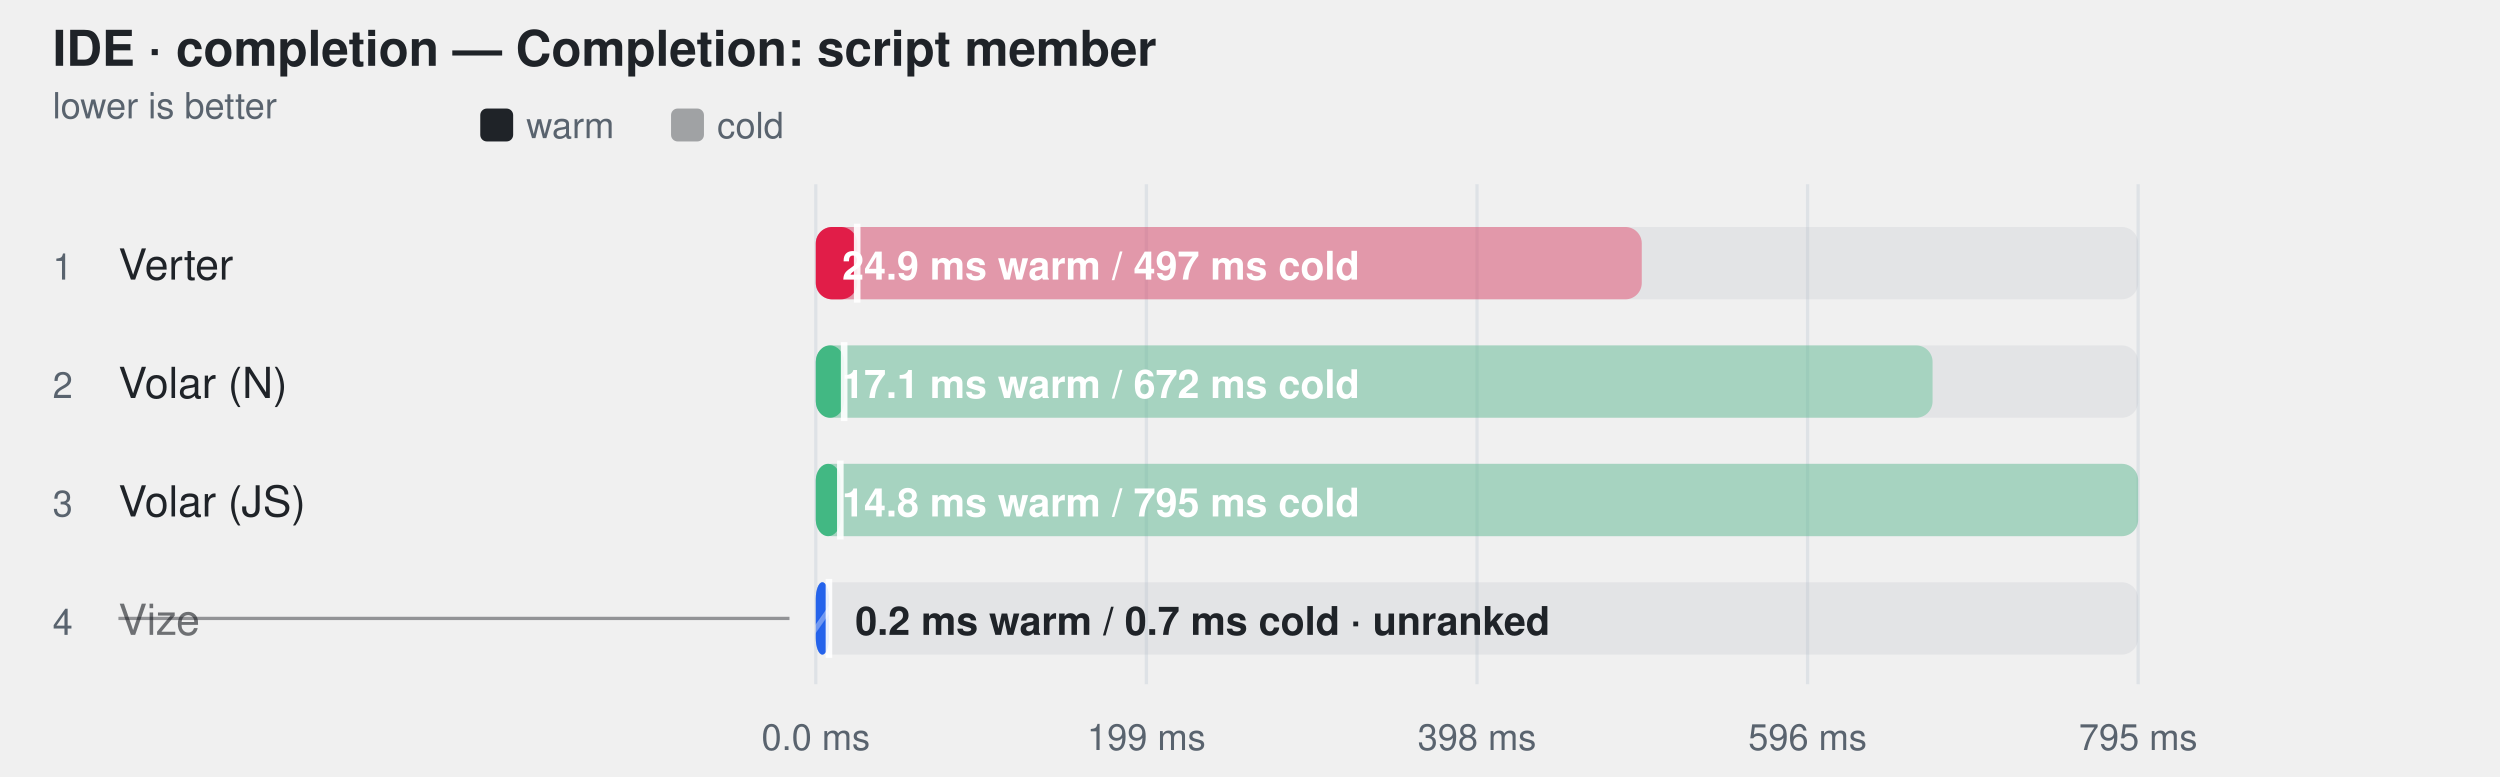
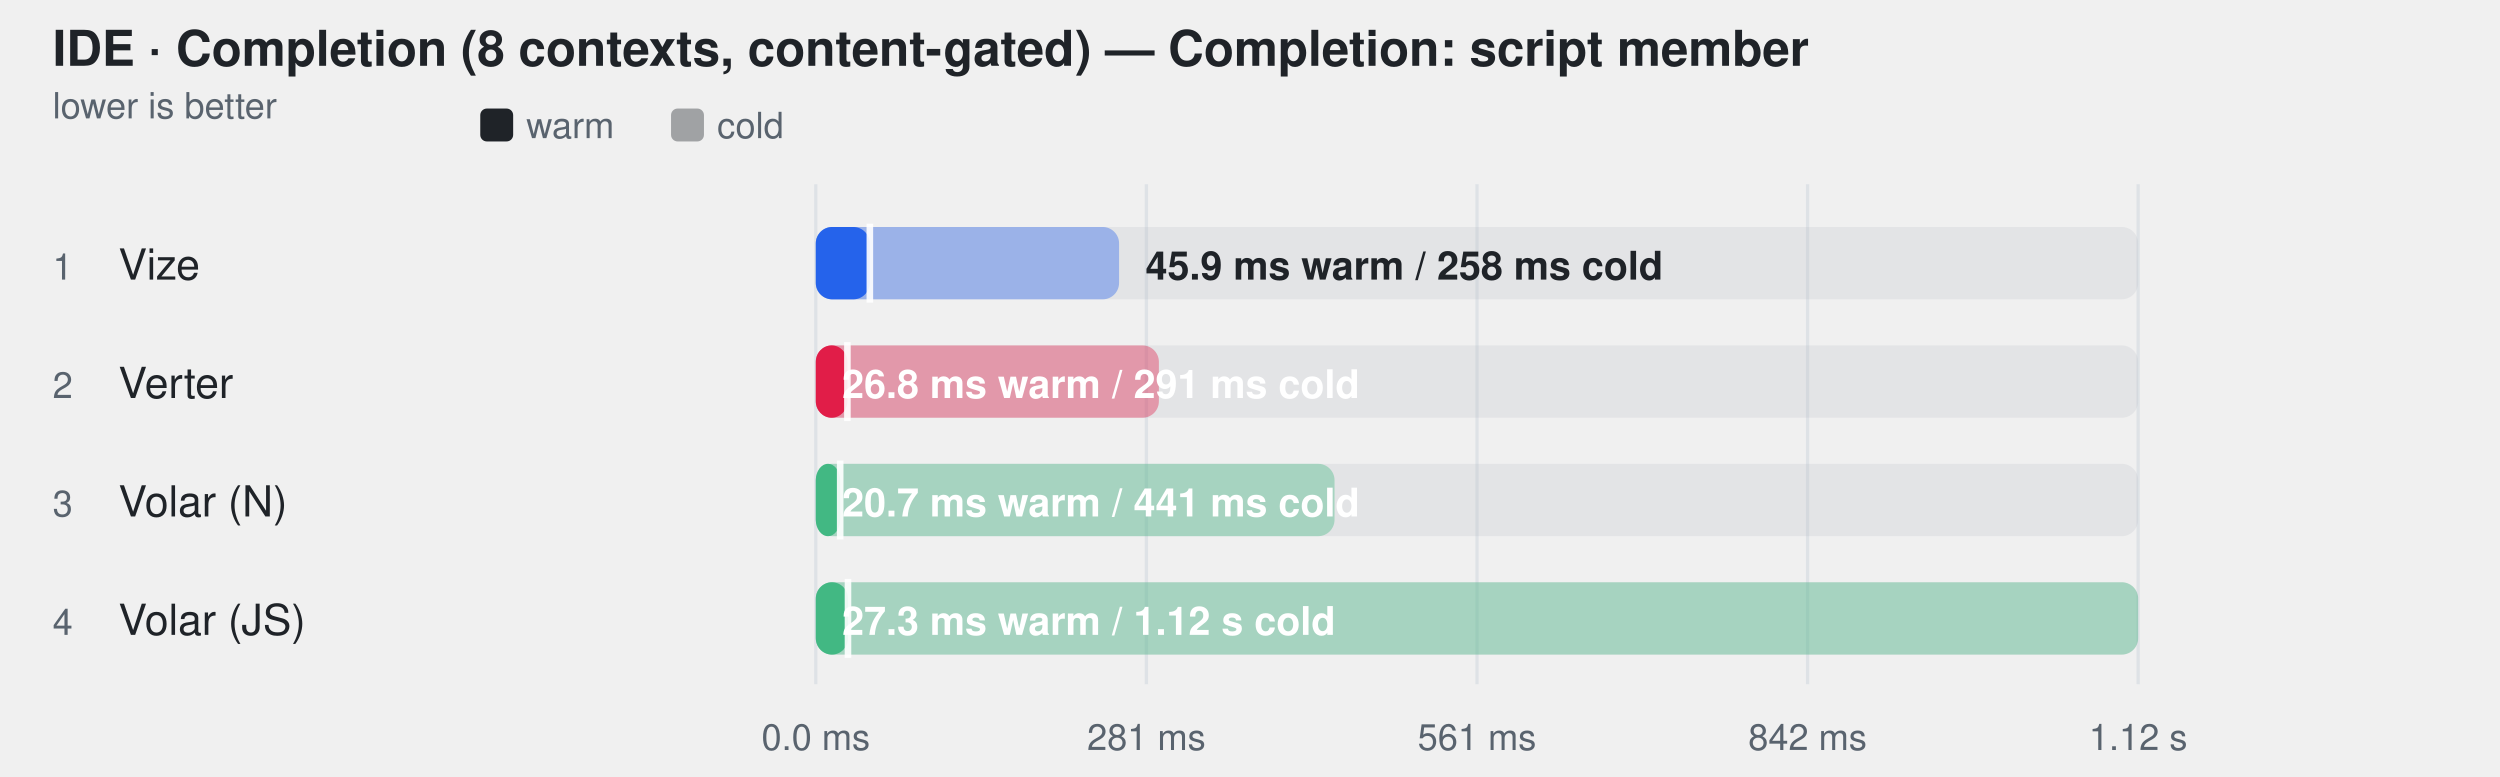
- <svg xmlns="http://www.w3.org/2000/svg" width="760" height="236" viewBox="0 0 760 236" role="img" aria-label="IDE · completion — Completion: script member">
+ <svg xmlns="http://www.w3.org/2000/svg" width="760" height="236" viewBox="0 0 760 236" role="img" aria-label="IDE · Completion (8 contexts, content-gated) — Completion: script member">
  <style>
    text { font-family: -apple-system, BlinkMacSystemFont, "Segoe UI", Helvetica, Arial, sans-serif; }
  </style>
-   <defs>
-     <pattern id="hatch-3" width="8" height="8" patternUnits="userSpaceOnUse" patternTransform="rotate(35)">
-       <rect width="8" height="8" fill="#2563eb" />
-       <line x1="0" y1="0" x2="0" y2="8" stroke="#fff" stroke-width="3" opacity="0.35" />
-     </pattern>
-   </defs>
-   <text fill="#1f2328" x="16" y="20" font-size="15" font-weight="600">IDE · completion — Completion: script member</text>
+   <text fill="#1f2328" x="16" y="20" font-size="15" font-weight="600">IDE · Completion (8 contexts, content-gated) — Completion: script member</text>
  <text fill="#59636e" x="16" y="36" font-size="11">lower is better</text>
  <rect x="146" y="33" width="10" height="10" rx="2" fill="#1f2328" />
  <text fill="#59636e" x="160" y="42" font-size="11">warm</text>
  <rect x="204" y="33" width="10" height="10" rx="2" fill="#1f2328" fill-opacity="0.38" />
  <text fill="#59636e" x="218" y="42" font-size="11">cold</text>
  <line x1="248" y1="56" x2="248" y2="208" stroke="#d0d7de" stroke-opacity="0.55" />
  <text fill="#59636e" x="248" y="228" text-anchor="middle" font-size="11">0.0 ms</text>
  <line x1="348.5" y1="56" x2="348.5" y2="208" stroke="#d0d7de" stroke-opacity="0.55" />
-   <text fill="#59636e" x="348.5" y="228" text-anchor="middle" font-size="11">199 ms</text>
+   <text fill="#59636e" x="348.5" y="228" text-anchor="middle" font-size="11">281 ms</text>
  <line x1="449" y1="56" x2="449" y2="208" stroke="#d0d7de" stroke-opacity="0.55" />
-   <text fill="#59636e" x="449" y="228" text-anchor="middle" font-size="11">398 ms</text>
+   <text fill="#59636e" x="449" y="228" text-anchor="middle" font-size="11">561 ms</text>
  <line x1="549.5" y1="56" x2="549.5" y2="208" stroke="#d0d7de" stroke-opacity="0.55" />
-   <text fill="#59636e" x="549.5" y="228" text-anchor="middle" font-size="11">596 ms</text>
+   <text fill="#59636e" x="549.5" y="228" text-anchor="middle" font-size="11">842 ms</text>
  <line x1="650" y1="56" x2="650" y2="208" stroke="#d0d7de" stroke-opacity="0.55" />
-   <text fill="#59636e" x="650" y="228" text-anchor="middle" font-size="11">795 ms</text>
+   <text fill="#59636e" x="650" y="228" text-anchor="middle" font-size="11">1.12 s</text>
  <text fill="#59636e" x="16" y="85" font-size="11">1</text>
-   <text fill="#1f2328" x="36" y="85" font-size="13">Verter</text>
+   <text fill="#1f2328" x="36" y="85" font-size="13">Vize</text>
  <rect x="248" y="69" width="402" height="22" rx="5" fill="#afb8c133" />
-   <rect x="248" y="69" width="251.1" height="22" rx="5" fill="#e11d48" fill-opacity="0.38" />
-   <rect x="248" y="69" width="12.6" height="22" rx="5" fill="#e11d48" fill-opacity="1" />
-   <line x1="260.585" y1="68" x2="260.585" y2="92" stroke="#ffffff" stroke-width="2" stroke-opacity="0.9" />
-   <text fill="#ffffff" x="256" y="85" font-size="12" font-weight="600">24.9 ms warm / 497 ms cold</text>
+   <rect x="248" y="69" width="92.2" height="22" rx="5" fill="#2563eb" fill-opacity="0.38" />
+   <rect x="248" y="69" width="16.4" height="22" rx="5" fill="#2563eb" fill-opacity="1" />
+   <line x1="264.434" y1="68" x2="264.434" y2="92" stroke="#ffffff" stroke-width="2" stroke-opacity="0.9" />
+   <text fill="#1f2328" x="348.246" y="85" font-size="12" font-weight="600">45.9 ms warm / 258 ms cold</text>
  <text fill="#59636e" x="16" y="121" font-size="11">2</text>
-   <text fill="#1f2328" x="36" y="121" font-size="13">Volar (N)</text>
+   <text fill="#1f2328" x="36" y="121" font-size="13">Verter</text>
  <rect x="248" y="105" width="402" height="22" rx="5" fill="#afb8c133" />
-   <rect x="248" y="105" width="339.5" height="22" rx="5" fill="#42b883" fill-opacity="0.38" />
-   <rect x="248" y="105" width="8.6" height="22" rx="5" fill="#42b883" fill-opacity="1" />
-   <line x1="256.625" y1="104" x2="256.625" y2="128" stroke="#ffffff" stroke-width="2" stroke-opacity="0.9" />
-   <text fill="#ffffff" x="256" y="121" font-size="12" font-weight="600">17.1 ms warm / 672 ms cold</text>
+   <rect x="248" y="105" width="104.3" height="22" rx="5" fill="#e11d48" fill-opacity="0.38" />
+   <rect x="248" y="105" width="9.6" height="22" rx="5" fill="#e11d48" fill-opacity="1" />
+   <line x1="257.61" y1="104" x2="257.61" y2="128" stroke="#ffffff" stroke-width="2" stroke-opacity="0.9" />
+   <text fill="#ffffff" x="256" y="121" font-size="12" font-weight="600">26.8 ms warm / 291 ms cold</text>
  <text fill="#59636e" x="16" y="157" font-size="11">3</text>
-   <text fill="#1f2328" x="36" y="157" font-size="13">Volar (JS)</text>
+   <text fill="#1f2328" x="36" y="157" font-size="13">Volar (N)</text>
  <rect x="248" y="141" width="402" height="22" rx="5" fill="#afb8c133" />
-   <rect x="248" y="141" width="402.0" height="22" rx="5" fill="#42b883" fill-opacity="0.38" />
-   <rect x="248" y="141" width="7.5" height="22" rx="5" fill="#42b883" fill-opacity="1" />
-   <line x1="255.461" y1="140" x2="255.461" y2="164" stroke="#ffffff" stroke-width="2" stroke-opacity="0.9" />
-   <text fill="#ffffff" x="256" y="157" font-size="12" font-weight="600">14.8 ms warm / 795 ms cold</text>
+   <rect x="248" y="141" width="157.7" height="22" rx="5" fill="#42b883" fill-opacity="0.38" />
+   <rect x="248" y="141" width="7.4" height="22" rx="5" fill="#42b883" fill-opacity="1" />
+   <line x1="255.416" y1="140" x2="255.416" y2="164" stroke="#ffffff" stroke-width="2" stroke-opacity="0.9" />
+   <text fill="#ffffff" x="256" y="157" font-size="12" font-weight="600">20.7 ms warm / 441 ms cold</text>
  <text fill="#59636e" x="16" y="193" font-size="11">4</text>
-   <text fill="#1f2328" x="36" y="193" font-size="13" fill-opacity="0.62">Vize</text>
-   <line x1="36" y1="188" x2="240" y2="188" stroke="#1f2328" stroke-opacity="0.45" />
+   <text fill="#1f2328" x="36" y="193" font-size="13">Volar (JS)</text>
  <rect x="248" y="177" width="402" height="22" rx="5" fill="#afb8c133" />
-   <rect x="248" y="177" width="4.0" height="22" rx="5" fill="url(#hatch-3)" fill-opacity="0.38" />
-   <rect x="248" y="177" width="4.0" height="22" rx="5" fill="url(#hatch-3)" fill-opacity="1" />
-   <line x1="252" y1="176" x2="252" y2="200" stroke="#ffffff" stroke-width="2" stroke-opacity="0.9" />
-   <text fill="#1f2328" x="260" y="193" font-size="12" font-weight="600">0.2 ms warm / 0.7 ms cold · unranked</text>
+   <rect x="248" y="177" width="402.0" height="22" rx="5" fill="#42b883" fill-opacity="0.38" />
+   <rect x="248" y="177" width="9.8" height="22" rx="5" fill="#42b883" fill-opacity="1" />
+   <line x1="257.787" y1="176" x2="257.787" y2="200" stroke="#ffffff" stroke-width="2" stroke-opacity="0.9" />
+   <text fill="#ffffff" x="256" y="193" font-size="12" font-weight="600">27.3 ms warm / 1.12 s cold</text>
</svg>
